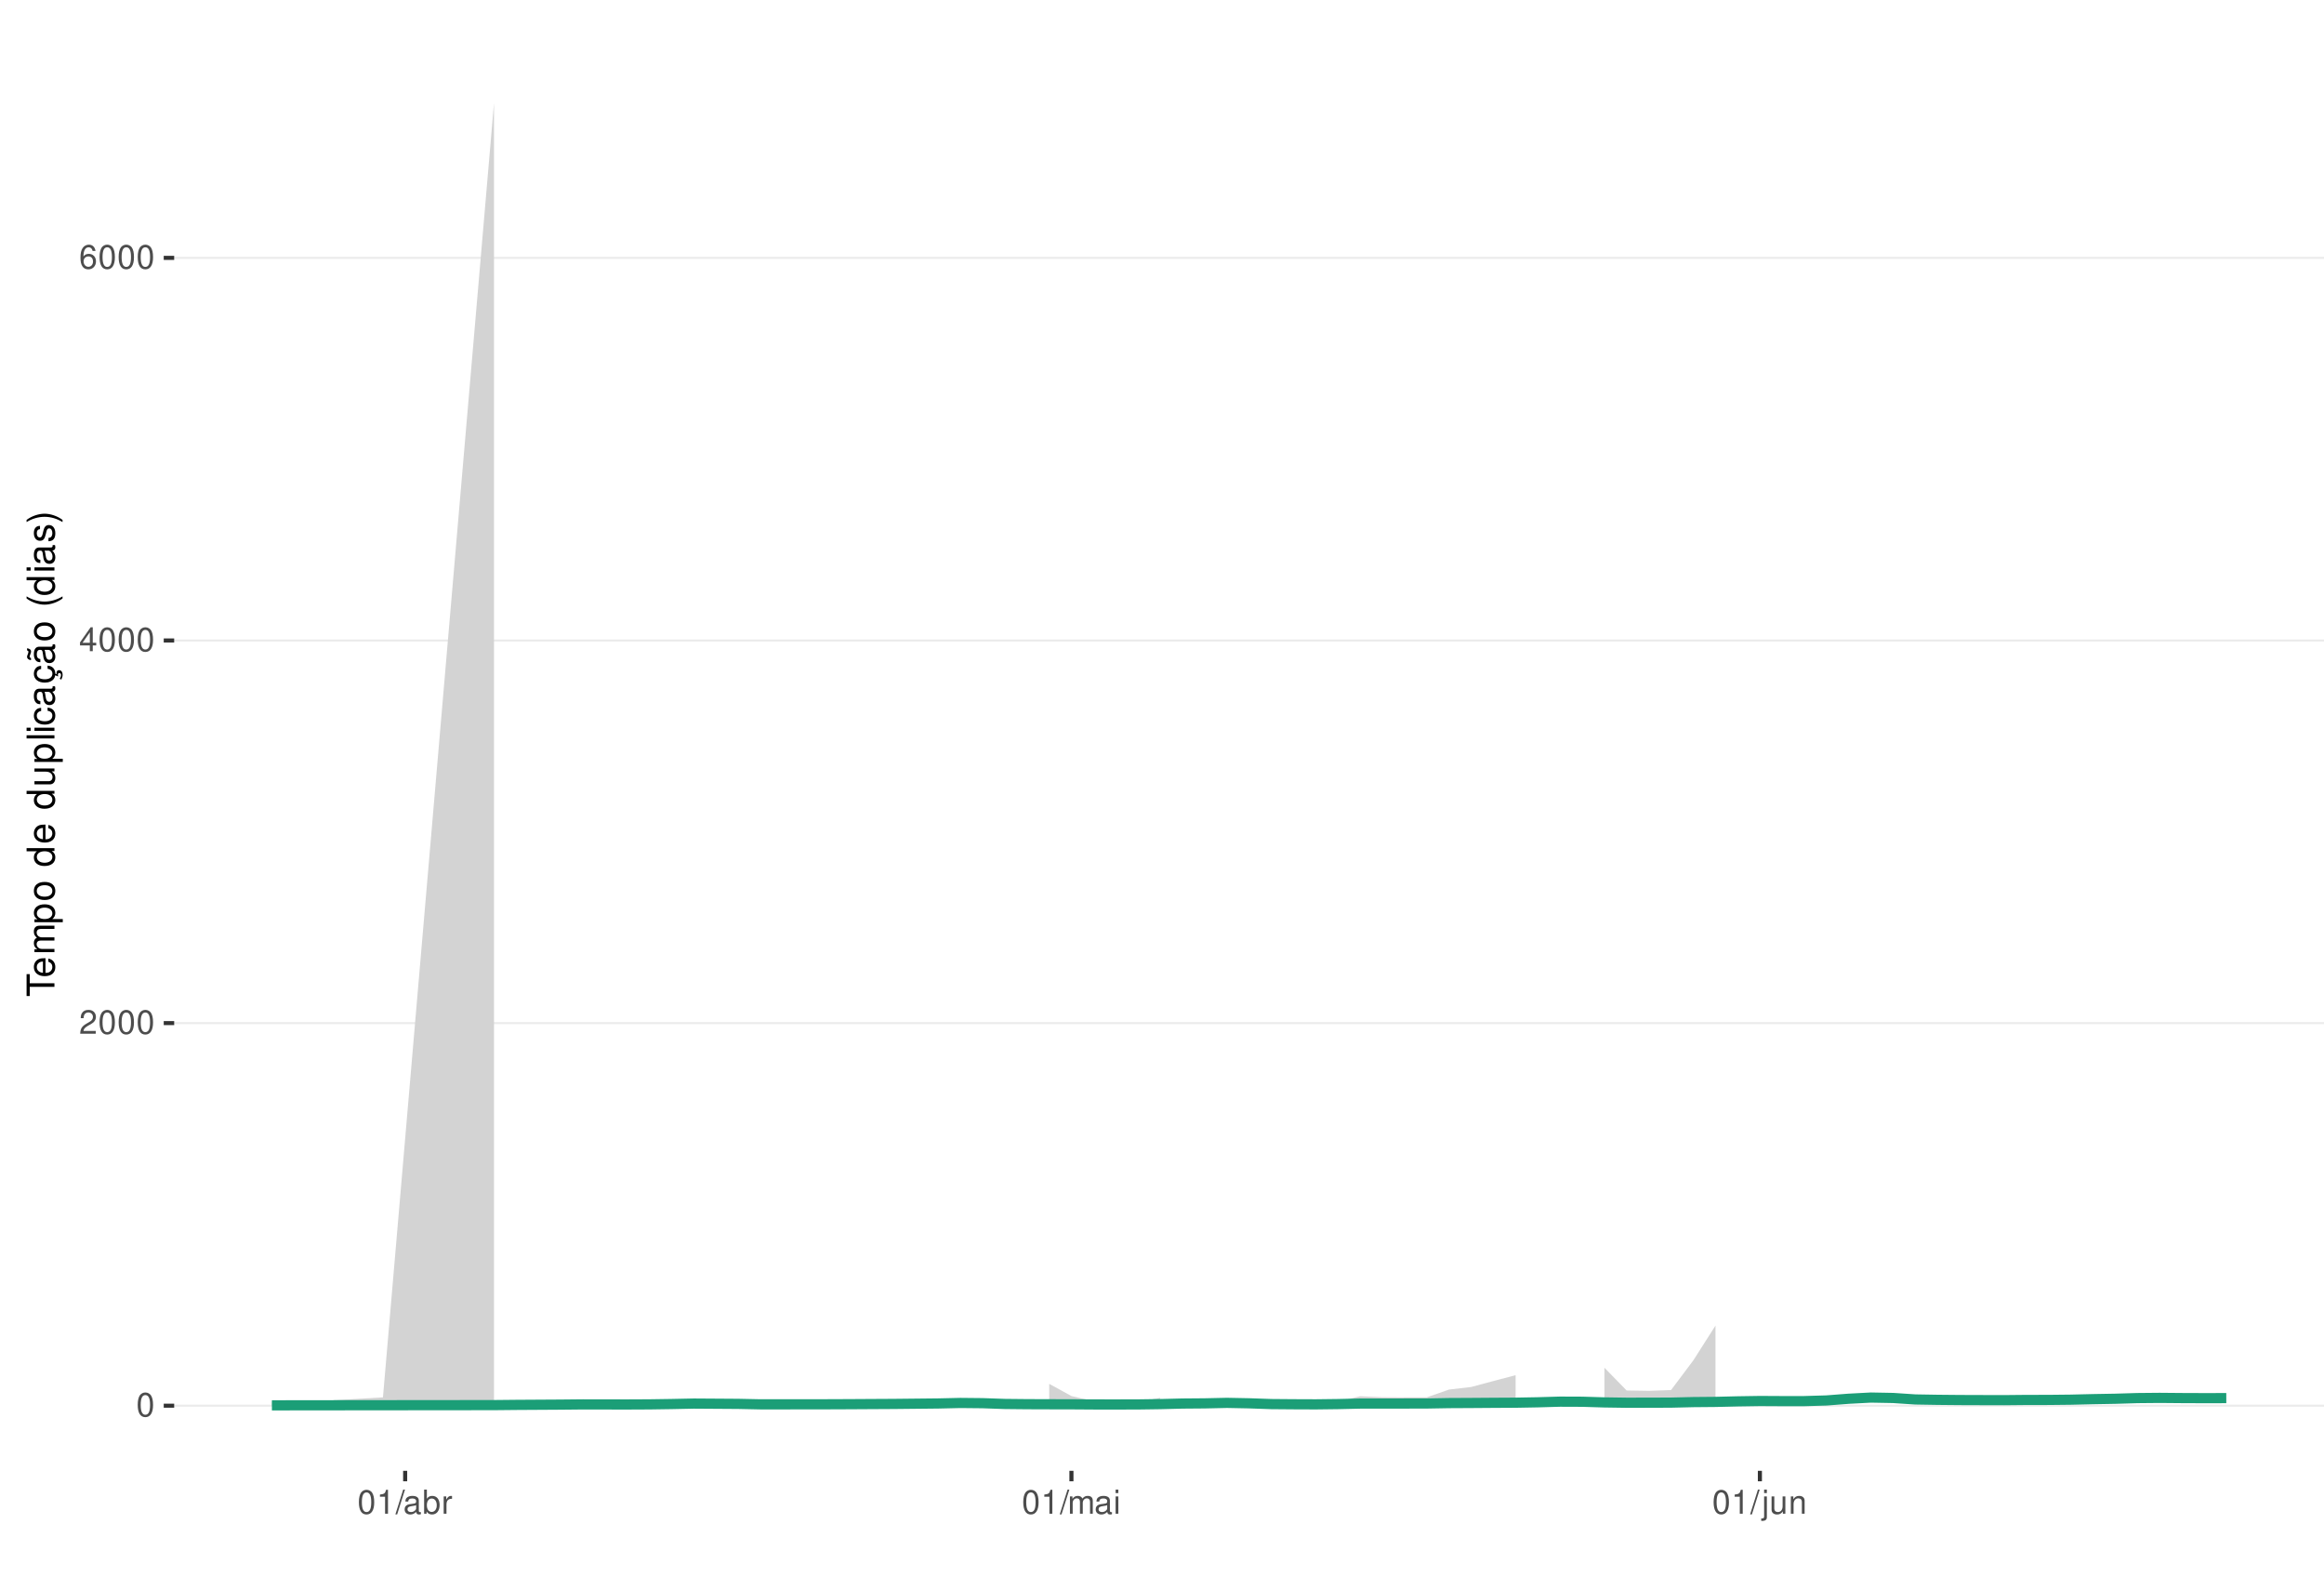
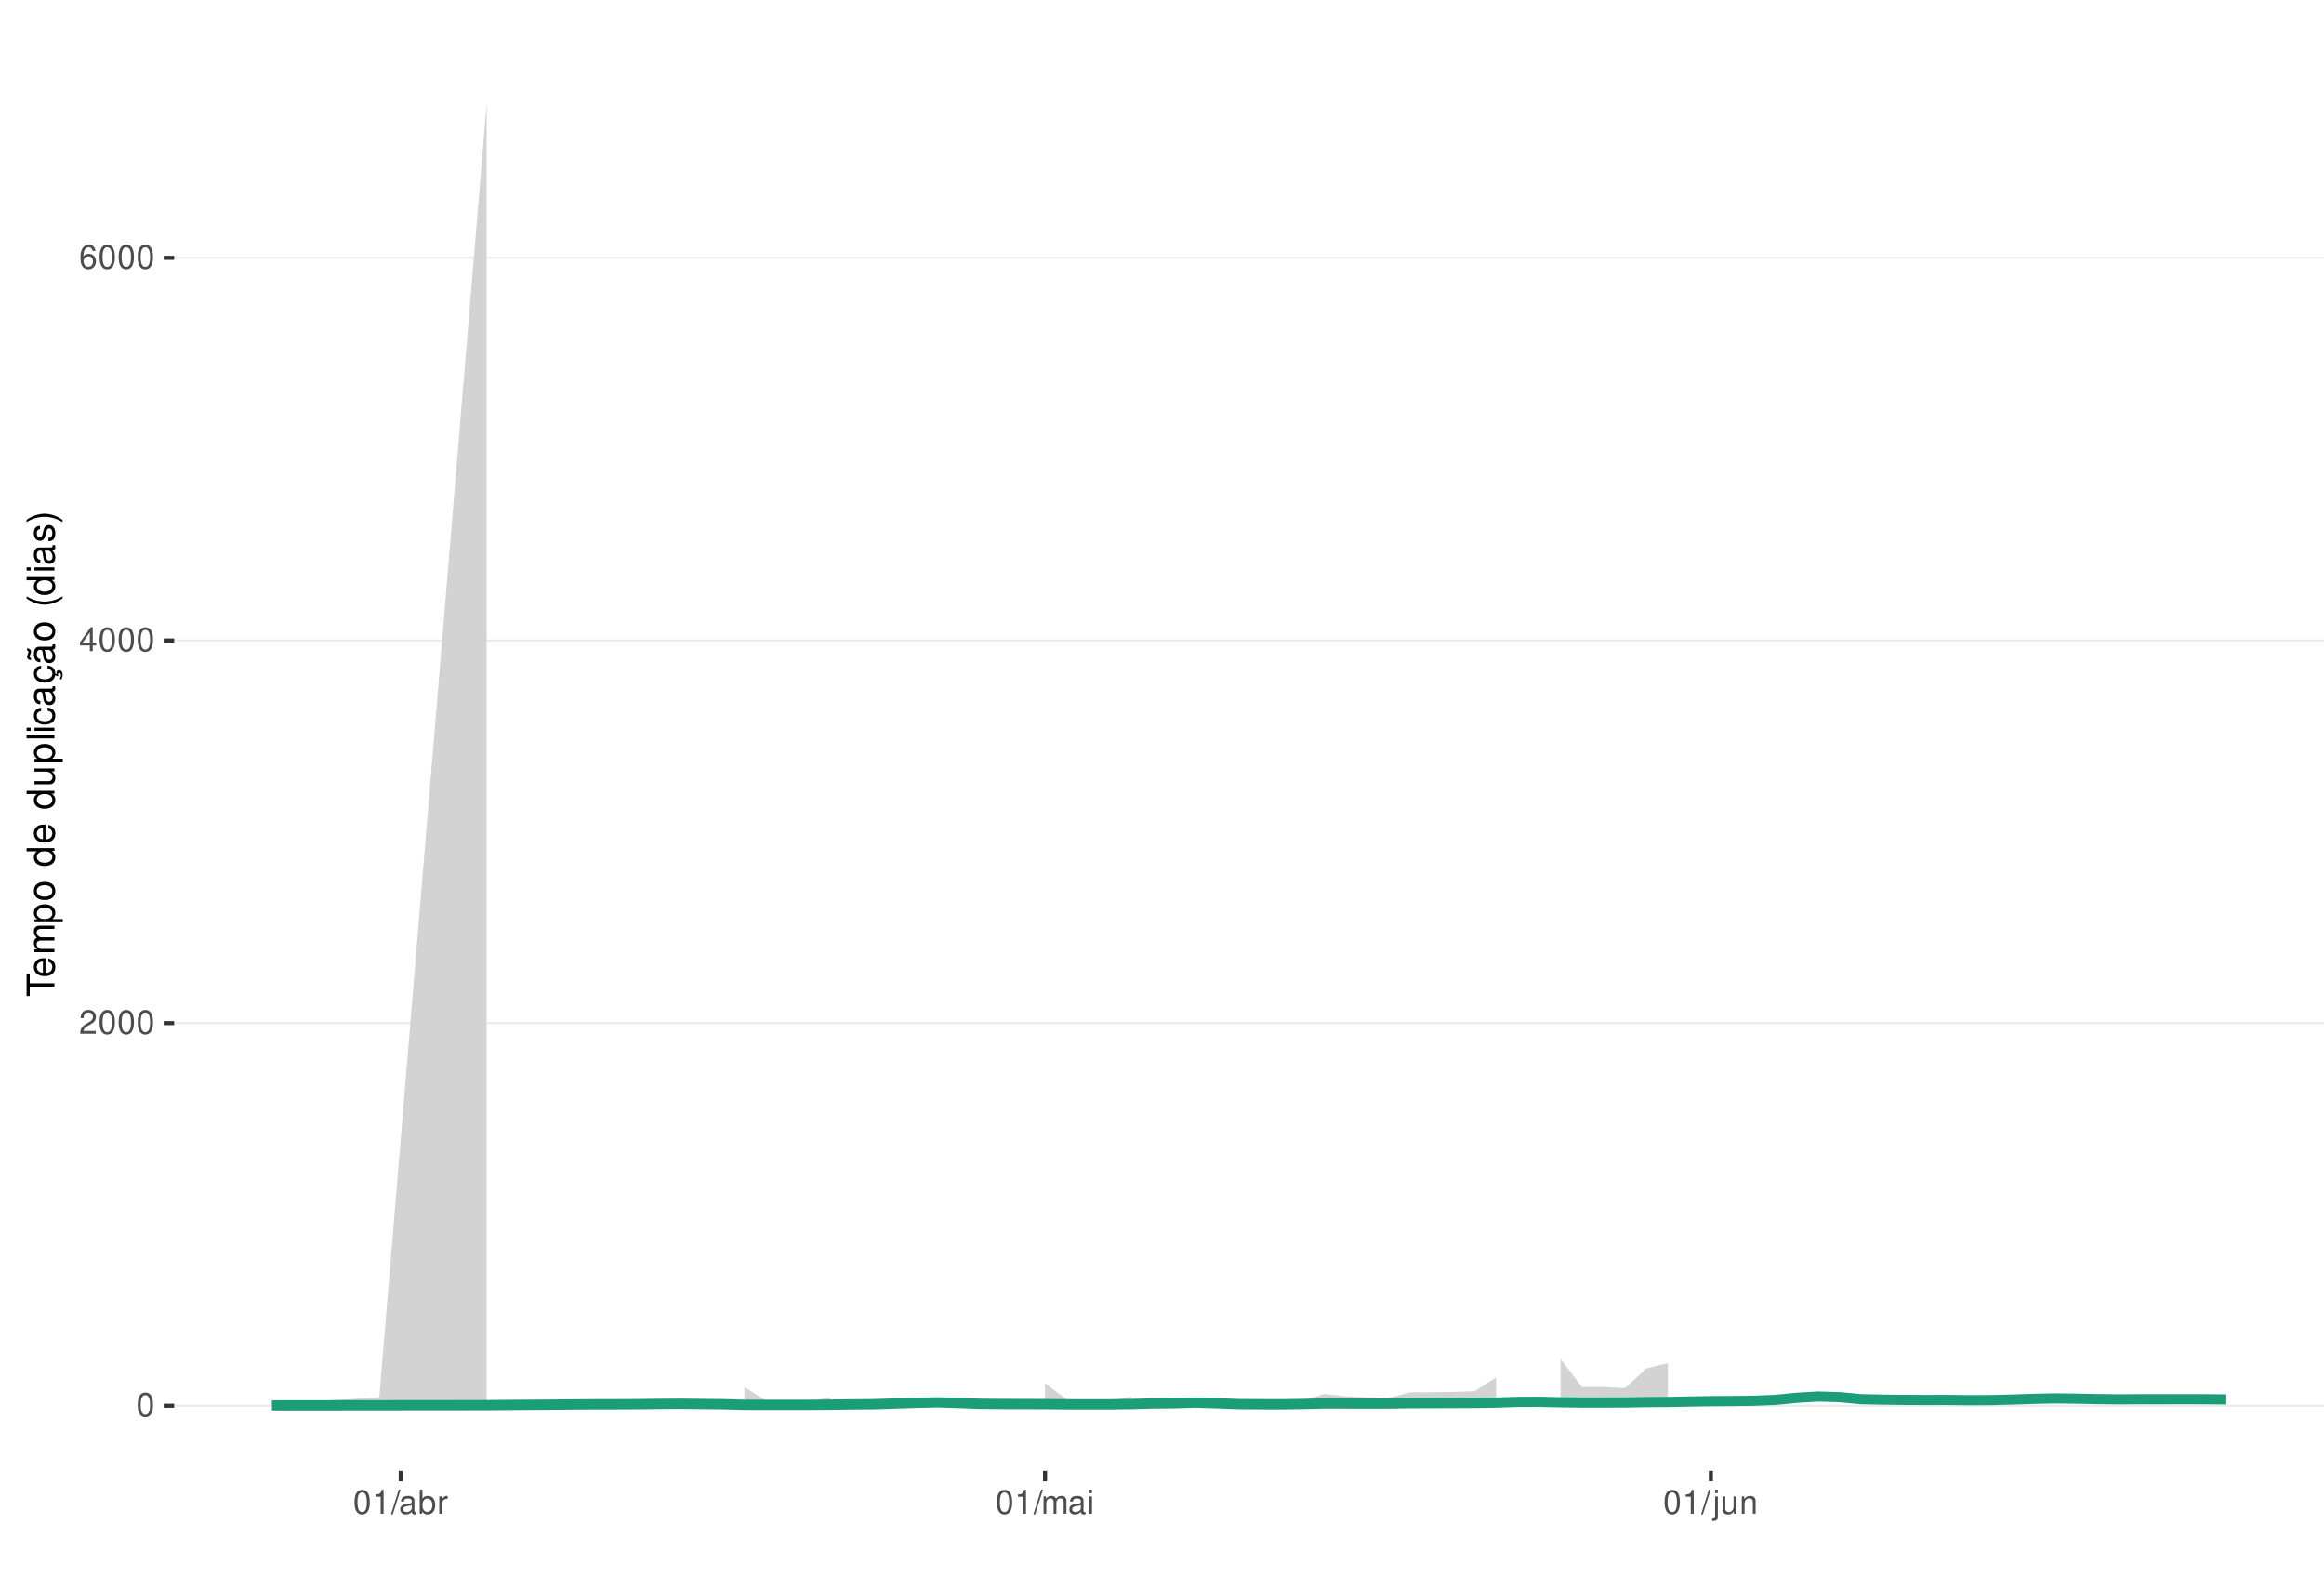
<svg xmlns="http://www.w3.org/2000/svg" xmlns:xlink="http://www.w3.org/1999/xlink" width="609pt" height="413pt" viewBox="0 0 609 413" version="1.1">
  <defs>
    <g>
      <symbol overflow="visible" id="glyph0-0">
        <path style="stroke:none;" d="" />
      </symbol>
      <symbol overflow="visible" id="glyph0-1">
        <path style="stroke:none;" d="M 2.375 -6.266 C 1.812 -6.266 1.297 -6 0.969 -5.578 C 0.578 -5.016 0.375 -4.188 0.375 -3.031 C 0.375 -0.922 1.062 0.203 2.375 0.203 C 3.672 0.203 4.391 -0.922 4.391 -2.984 C 4.391 -4.188 4.203 -5 3.797 -5.578 C 3.469 -6 2.953 -6.266 2.375 -6.266 Z M 2.375 -5.578 C 3.203 -5.578 3.609 -4.75 3.609 -3.047 C 3.609 -1.266 3.219 -0.438 2.359 -0.438 C 1.562 -0.438 1.156 -1.297 1.156 -3.016 C 1.156 -4.75 1.562 -5.578 2.375 -5.578 Z M 2.375 -5.578 " />
      </symbol>
      <symbol overflow="visible" id="glyph0-2">
        <path style="stroke:none;" d="M 4.375 -0.75 L 1.156 -0.75 C 1.234 -1.266 1.5 -1.594 2.266 -2.062 L 3.125 -2.547 C 3.984 -3.016 4.422 -3.656 4.422 -4.438 C 4.422 -4.953 4.219 -5.438 3.859 -5.781 C 3.484 -6.109 3.031 -6.266 2.453 -6.266 C 1.672 -6.266 1.094 -5.984 0.766 -5.438 C 0.547 -5.109 0.453 -4.719 0.438 -4.094 L 1.188 -4.094 C 1.219 -4.516 1.266 -4.766 1.375 -4.984 C 1.578 -5.359 1.969 -5.594 2.438 -5.594 C 3.125 -5.594 3.641 -5.094 3.641 -4.422 C 3.641 -3.906 3.359 -3.484 2.812 -3.172 L 2.016 -2.703 C 0.734 -1.969 0.359 -1.375 0.297 -0.016 L 4.375 -0.016 Z M 4.375 -0.75 " />
      </symbol>
      <symbol overflow="visible" id="glyph0-3">
        <path style="stroke:none;" d="M 2.828 -1.516 L 2.828 0 L 3.594 0 L 3.594 -1.516 L 4.5 -1.516 L 4.5 -2.203 L 3.594 -2.203 L 3.594 -6.266 L 3.031 -6.266 L 0.25 -2.312 L 0.25 -1.516 Z M 2.828 -2.203 L 0.906 -2.203 L 2.828 -4.953 Z M 2.828 -2.203 " />
      </symbol>
      <symbol overflow="visible" id="glyph0-4">
        <path style="stroke:none;" d="M 4.312 -4.625 C 4.156 -5.656 3.5 -6.266 2.578 -6.266 C 1.891 -6.266 1.297 -5.922 0.922 -5.359 C 0.531 -4.75 0.375 -3.984 0.375 -2.859 C 0.375 -1.797 0.516 -1.141 0.891 -0.578 C 1.219 -0.062 1.75 0.203 2.438 0.203 C 3.594 0.203 4.438 -0.672 4.438 -1.891 C 4.438 -3.047 3.656 -3.859 2.562 -3.859 C 1.953 -3.859 1.484 -3.641 1.156 -3.172 C 1.156 -4.719 1.641 -5.578 2.516 -5.578 C 3.062 -5.578 3.422 -5.234 3.547 -4.625 Z M 2.469 -3.188 C 3.203 -3.188 3.656 -2.672 3.656 -1.828 C 3.656 -1.047 3.141 -0.469 2.438 -0.469 C 1.734 -0.469 1.188 -1.078 1.188 -1.875 C 1.188 -2.656 1.719 -3.188 2.469 -3.188 Z M 2.469 -3.188 " />
      </symbol>
      <symbol overflow="visible" id="glyph0-5">
        <path style="stroke:none;" d="M 2.234 -4.453 L 2.234 0 L 3 0 L 3 -6.266 L 2.5 -6.266 C 2.234 -5.297 2.062 -5.172 0.891 -5.016 L 0.891 -4.453 Z M 2.234 -4.453 " />
      </symbol>
      <symbol overflow="visible" id="glyph0-6">
        <path style="stroke:none;" d="M 1.984 -6.312 L -0.062 0.172 L 0.406 0.172 L 2.453 -6.312 Z M 1.984 -6.312 " />
      </symbol>
      <symbol overflow="visible" id="glyph0-7">
        <path style="stroke:none;" d="M 4.625 -0.422 C 4.547 -0.406 4.516 -0.406 4.469 -0.406 C 4.219 -0.406 4.078 -0.531 4.078 -0.766 L 4.078 -3.422 C 4.078 -4.234 3.5 -4.672 2.375 -4.672 C 1.719 -4.672 1.188 -4.469 0.875 -4.141 C 0.672 -3.906 0.578 -3.641 0.562 -3.188 L 1.297 -3.188 C 1.344 -3.75 1.672 -4 2.359 -4 C 3.016 -4 3.375 -3.75 3.375 -3.328 L 3.375 -3.141 C 3.359 -2.828 3.203 -2.703 2.609 -2.625 C 1.594 -2.5 1.438 -2.469 1.156 -2.359 C 0.625 -2.125 0.359 -1.734 0.359 -1.141 C 0.359 -0.312 0.938 0.203 1.859 0.203 C 2.422 0.203 2.875 0 3.391 -0.469 C 3.438 0 3.672 0.203 4.141 0.203 C 4.297 0.203 4.391 0.188 4.625 0.125 Z M 3.375 -1.422 C 3.375 -1.188 3.297 -1.031 3.078 -0.844 C 2.781 -0.578 2.438 -0.438 2.016 -0.438 C 1.453 -0.438 1.109 -0.703 1.109 -1.156 C 1.109 -1.641 1.422 -1.875 2.203 -1.984 C 2.984 -2.094 3.125 -2.125 3.375 -2.234 Z M 3.375 -1.422 " />
      </symbol>
      <symbol overflow="visible" id="glyph0-8">
        <path style="stroke:none;" d="M 0.469 -6.312 L 0.469 0 L 1.109 0 L 1.109 -0.578 C 1.469 -0.047 1.922 0.203 2.547 0.203 C 3.75 0.203 4.531 -0.781 4.531 -2.281 C 4.531 -3.75 3.797 -4.672 2.594 -4.672 C 1.969 -4.672 1.531 -4.438 1.188 -3.922 L 1.188 -6.312 Z M 2.453 -3.984 C 3.25 -3.984 3.781 -3.297 3.781 -2.203 C 3.781 -1.172 3.234 -0.469 2.453 -0.469 C 1.672 -0.469 1.188 -1.172 1.188 -2.234 C 1.188 -3.297 1.672 -3.984 2.453 -3.984 Z M 2.453 -3.984 " />
      </symbol>
      <symbol overflow="visible" id="glyph0-9">
        <path style="stroke:none;" d="M 0.594 -4.531 L 0.594 0 L 1.328 0 L 1.328 -2.359 C 1.328 -3.438 1.781 -3.938 2.781 -3.906 L 2.781 -4.641 C 2.656 -4.656 2.594 -4.672 2.5 -4.672 C 2.031 -4.672 1.672 -4.391 1.266 -3.719 L 1.266 -4.531 Z M 0.594 -4.531 " />
      </symbol>
      <symbol overflow="visible" id="glyph0-10">
        <path style="stroke:none;" d="M 0.609 -4.531 L 0.609 0 L 1.328 0 L 1.328 -2.844 C 1.328 -3.5 1.812 -4.031 2.391 -4.031 C 2.938 -4.031 3.234 -3.703 3.234 -3.125 L 3.234 0 L 3.969 0 L 3.969 -2.844 C 3.969 -3.5 4.438 -4.031 5.031 -4.031 C 5.562 -4.031 5.875 -3.703 5.875 -3.125 L 5.875 0 L 6.594 0 L 6.594 -3.406 C 6.594 -4.219 6.125 -4.672 5.281 -4.672 C 4.672 -4.672 4.312 -4.484 3.891 -3.969 C 3.625 -4.453 3.25 -4.672 2.672 -4.672 C 2.062 -4.672 1.656 -4.438 1.266 -3.891 L 1.266 -4.531 Z M 0.609 -4.531 " />
      </symbol>
      <symbol overflow="visible" id="glyph0-11">
        <path style="stroke:none;" d="M 1.297 -4.531 L 0.578 -4.531 L 0.578 0 L 1.297 0 Z M 1.297 -6.312 L 0.578 -6.312 L 0.578 -5.406 L 1.297 -5.406 Z M 1.297 -6.312 " />
      </symbol>
      <symbol overflow="visible" id="glyph0-12">
        <path style="stroke:none;" d="M 0.609 -4.531 L 0.609 0.656 C 0.609 1.109 0.469 1.25 0.016 1.25 C -0.031 1.25 -0.062 1.25 -0.156 1.25 L -0.156 1.859 C -0.062 1.875 -0.031 1.891 0.094 1.891 C 0.906 1.891 1.328 1.562 1.328 0.938 L 1.328 -4.531 Z M 1.328 -6.312 L 0.609 -6.312 L 0.609 -5.406 L 1.328 -5.406 Z M 1.328 -6.312 " />
      </symbol>
      <symbol overflow="visible" id="glyph0-13">
        <path style="stroke:none;" d="M 4.172 0 L 4.172 -4.531 L 3.453 -4.531 L 3.453 -1.969 C 3.453 -1.031 2.969 -0.438 2.219 -0.438 C 1.641 -0.438 1.281 -0.781 1.281 -1.328 L 1.281 -4.531 L 0.562 -4.531 L 0.562 -1.031 C 0.562 -0.281 1.125 0.203 2.016 0.203 C 2.672 0.203 3.094 -0.031 3.516 -0.625 L 3.516 0 Z M 4.172 0 " />
      </symbol>
      <symbol overflow="visible" id="glyph0-14">
        <path style="stroke:none;" d="M 0.609 -4.531 L 0.609 0 L 1.328 0 L 1.328 -2.5 C 1.328 -3.422 1.812 -4.031 2.562 -4.031 C 3.141 -4.031 3.5 -3.688 3.5 -3.141 L 3.5 0 L 4.219 0 L 4.219 -3.422 C 4.219 -4.188 3.656 -4.672 2.781 -4.672 C 2.109 -4.672 1.672 -4.406 1.266 -3.781 L 1.266 -4.531 Z M 0.609 -4.531 " />
      </symbol>
      <symbol overflow="visible" id="glyph1-0">
        <path style="stroke:none;" d="" />
      </symbol>
      <symbol overflow="visible" id="glyph1-1">
        <path style="stroke:none;" d="M -6.469 -3.547 L -6.469 -5.938 L -7.297 -5.938 L -7.297 -0.203 L -6.469 -0.203 L -6.469 -2.609 L 0 -2.609 L 0 -3.547 Z M -6.469 -3.547 " />
      </symbol>
      <symbol overflow="visible" id="glyph1-2">
        <path style="stroke:none;" d="M -2.344 -5.125 C -3.141 -5.125 -3.625 -5.062 -4.016 -4.922 C -4.875 -4.578 -5.391 -3.781 -5.391 -2.797 C -5.391 -1.344 -4.281 -0.406 -2.547 -0.406 C -0.812 -0.406 0.234 -1.297 0.234 -2.781 C 0.234 -3.984 -0.453 -4.812 -1.594 -5.016 L -1.594 -4.188 C -0.906 -3.953 -0.547 -3.484 -0.547 -2.812 C -0.547 -2.281 -0.781 -1.828 -1.219 -1.547 C -1.516 -1.344 -1.812 -1.281 -2.344 -1.266 Z M -3.016 -1.297 C -3.984 -1.359 -4.625 -1.953 -4.625 -2.797 C -4.625 -3.641 -3.953 -4.234 -3.016 -4.234 Z M -3.016 -1.297 " />
      </symbol>
      <symbol overflow="visible" id="glyph1-3">
        <path style="stroke:none;" d="M -5.234 -0.703 L 0 -0.703 L 0 -1.547 L -3.297 -1.547 C -4.047 -1.547 -4.656 -2.094 -4.656 -2.766 C -4.656 -3.391 -4.281 -3.734 -3.609 -3.734 L 0 -3.734 L 0 -4.578 L -3.297 -4.578 C -4.047 -4.578 -4.656 -5.125 -4.656 -5.812 C -4.656 -6.422 -4.266 -6.781 -3.609 -6.781 L 0 -6.781 L 0 -7.625 L -3.938 -7.625 C -4.875 -7.625 -5.391 -7.078 -5.391 -6.094 C -5.391 -5.406 -5.188 -4.984 -4.594 -4.484 C -5.156 -4.188 -5.391 -3.766 -5.391 -3.078 C -5.391 -2.375 -5.125 -1.906 -4.5 -1.469 L -5.234 -1.469 Z M -5.234 -0.703 " />
      </symbol>
      <symbol overflow="visible" id="glyph1-4">
        <path style="stroke:none;" d="M 2.188 -0.547 L 2.188 -1.375 L -0.547 -1.375 C -0.016 -1.812 0.234 -2.312 0.234 -2.984 C 0.234 -4.344 -0.859 -5.234 -2.531 -5.234 C -4.297 -5.234 -5.391 -4.375 -5.391 -2.984 C -5.391 -2.266 -5.062 -1.703 -4.453 -1.312 L -5.234 -1.312 L -5.234 -0.547 Z M -4.609 -2.844 C -4.609 -3.766 -3.797 -4.359 -2.547 -4.359 C -1.359 -4.359 -0.547 -3.75 -0.547 -2.844 C -0.547 -1.953 -1.344 -1.375 -2.578 -1.375 C -3.812 -1.375 -4.609 -1.953 -4.609 -2.844 Z M -4.609 -2.844 " />
      </symbol>
      <symbol overflow="visible" id="glyph1-5">
        <path style="stroke:none;" d="M -5.391 -2.719 C -5.391 -1.234 -4.344 -0.359 -2.578 -0.359 C -0.812 -0.359 0.234 -1.234 0.234 -2.734 C 0.234 -4.203 -0.812 -5.094 -2.547 -5.094 C -4.359 -5.094 -5.391 -4.234 -5.391 -2.719 Z M -4.625 -2.734 C -4.625 -3.672 -3.844 -4.234 -2.547 -4.234 C -1.312 -4.234 -0.547 -3.656 -0.547 -2.734 C -0.547 -1.797 -1.312 -1.234 -2.578 -1.234 C -3.844 -1.234 -4.625 -1.797 -4.625 -2.734 Z M -4.625 -2.734 " />
      </symbol>
      <symbol overflow="visible" id="glyph1-6">
        <path style="stroke:none;" d="" />
      </symbol>
      <symbol overflow="visible" id="glyph1-7">
        <path style="stroke:none;" d="M -7.297 -4.953 L -7.297 -4.125 L -4.578 -4.125 C -5.109 -3.766 -5.391 -3.203 -5.391 -2.516 C -5.391 -1.156 -4.297 -0.266 -2.625 -0.266 C -0.859 -0.266 0.234 -1.125 0.234 -2.547 C 0.234 -3.266 -0.047 -3.766 -0.688 -4.203 L 0 -4.203 L 0 -4.953 Z M -4.609 -2.656 C -4.609 -3.547 -3.812 -4.125 -2.562 -4.125 C -1.344 -4.125 -0.547 -3.547 -0.547 -2.656 C -0.547 -1.734 -1.359 -1.125 -2.578 -1.125 C -3.797 -1.125 -4.609 -1.734 -4.609 -2.656 Z M -4.609 -2.656 " />
      </symbol>
      <symbol overflow="visible" id="glyph1-8">
        <path style="stroke:none;" d="M 0 -4.812 L -5.234 -4.812 L -5.234 -3.984 L -2.266 -3.984 C -1.203 -3.984 -0.5 -3.438 -0.5 -2.562 C -0.5 -1.906 -0.906 -1.484 -1.531 -1.484 L -5.234 -1.484 L -5.234 -0.656 L -1.203 -0.656 C -0.328 -0.656 0.234 -1.297 0.234 -2.312 C 0.234 -3.094 -0.047 -3.578 -0.734 -4.062 L 0 -4.062 Z M 0 -4.812 " />
      </symbol>
      <symbol overflow="visible" id="glyph1-9">
        <path style="stroke:none;" d="M -7.297 -1.516 L -7.297 -0.688 L 0 -0.688 L 0 -1.516 Z M -7.297 -1.516 " />
      </symbol>
      <symbol overflow="visible" id="glyph1-10">
        <path style="stroke:none;" d="M -5.234 -1.5 L -5.234 -0.672 L 0 -0.672 L 0 -1.5 Z M -7.297 -1.5 L -7.297 -0.656 L -6.234 -0.656 L -6.234 -1.5 Z M -7.297 -1.5 " />
      </symbol>
      <symbol overflow="visible" id="glyph1-11">
        <path style="stroke:none;" d="M -3.484 -4.703 C -3.984 -4.672 -4.312 -4.562 -4.609 -4.359 C -5.094 -4 -5.391 -3.375 -5.391 -2.641 C -5.391 -1.219 -4.266 -0.312 -2.531 -0.312 C -0.844 -0.312 0.234 -1.203 0.234 -2.625 C 0.234 -3.875 -0.516 -4.672 -1.797 -4.766 L -1.797 -3.938 C -0.953 -3.797 -0.547 -3.359 -0.547 -2.656 C -0.547 -1.734 -1.297 -1.188 -2.531 -1.188 C -3.844 -1.188 -4.625 -1.719 -4.625 -2.625 C -4.625 -3.328 -4.203 -3.766 -3.484 -3.875 Z M -3.484 -4.703 " />
      </symbol>
      <symbol overflow="visible" id="glyph1-12">
        <path style="stroke:none;" d="M -0.484 -5.344 C -0.469 -5.266 -0.469 -5.219 -0.469 -5.172 C -0.469 -4.875 -0.625 -4.719 -0.875 -4.719 L -3.953 -4.719 C -4.891 -4.719 -5.391 -4.047 -5.391 -2.75 C -5.391 -1.984 -5.172 -1.375 -4.781 -1.016 C -4.516 -0.766 -4.203 -0.672 -3.688 -0.656 L -3.688 -1.484 C -4.328 -1.562 -4.625 -1.938 -4.625 -2.719 C -4.625 -3.484 -4.344 -3.891 -3.844 -3.891 L -3.625 -3.891 C -3.266 -3.875 -3.125 -3.703 -3.047 -3.016 C -2.891 -1.844 -2.844 -1.656 -2.719 -1.344 C -2.453 -0.734 -2 -0.422 -1.312 -0.422 C -0.375 -0.422 0.234 -1.078 0.234 -2.141 C 0.234 -2.797 0 -3.328 -0.547 -3.922 C 0 -3.984 0.234 -4.234 0.234 -4.781 C 0.234 -4.953 0.203 -5.062 0.141 -5.344 Z M -1.656 -3.891 C -1.375 -3.891 -1.203 -3.812 -0.969 -3.562 C -0.656 -3.219 -0.5 -2.812 -0.5 -2.312 C -0.5 -1.672 -0.812 -1.297 -1.344 -1.297 C -1.891 -1.297 -2.172 -1.656 -2.297 -2.547 C -2.422 -3.438 -2.453 -3.609 -2.594 -3.891 Z M -1.656 -3.891 " />
      </symbol>
      <symbol overflow="visible" id="glyph1-13">
        <path style="stroke:none;" d="M 0.234 -2.641 C 0.234 -3.875 -0.547 -4.703 -1.797 -4.766 L -1.797 -3.938 C -0.953 -3.797 -0.531 -3.359 -0.531 -2.656 C -0.531 -1.734 -1.281 -1.188 -2.516 -1.188 C -3.844 -1.188 -4.625 -1.719 -4.625 -2.625 C -4.625 -3.328 -4.203 -3.766 -3.484 -3.875 L -3.484 -4.703 C -3.984 -4.672 -4.312 -4.562 -4.609 -4.359 C -5.094 -4 -5.391 -3.375 -5.391 -2.641 C -5.391 -1.219 -4.266 -0.312 -2.531 -0.312 C -1.469 -0.312 -0.625 -0.672 -0.156 -1.312 C 0.047 -1.594 0.125 -1.812 0.203 -2.25 L 0.922 -1.938 L 0.984 -2.062 C 0.938 -2.188 0.906 -2.25 0.906 -2.375 C 0.906 -2.656 1.047 -2.828 1.281 -2.828 C 1.547 -2.828 1.734 -2.594 1.734 -2.297 C 1.734 -2.031 1.672 -1.844 1.438 -1.406 L 1.406 -1.312 L 1.812 -1.094 C 2.078 -1.75 2.141 -1.953 2.141 -2.344 C 2.141 -3.109 1.781 -3.578 1.203 -3.578 C 0.781 -3.578 0.547 -3.297 0.547 -2.797 C 0.547 -2.703 0.547 -2.641 0.562 -2.516 Z M 0.234 -2.641 " />
      </symbol>
      <symbol overflow="visible" id="glyph1-14">
        <path style="stroke:none;" d="M -0.484 -5.344 C -0.469 -5.266 -0.469 -5.219 -0.469 -5.172 C -0.469 -4.875 -0.625 -4.719 -0.875 -4.719 L -3.953 -4.719 C -4.891 -4.719 -5.391 -4.047 -5.391 -2.75 C -5.391 -1.984 -5.172 -1.375 -4.781 -1.016 C -4.516 -0.766 -4.203 -0.672 -3.688 -0.656 L -3.688 -1.484 C -4.328 -1.562 -4.625 -1.938 -4.625 -2.719 C -4.625 -3.484 -4.344 -3.891 -3.844 -3.891 L -3.625 -3.891 C -3.266 -3.875 -3.125 -3.703 -3.047 -3.016 C -2.891 -1.844 -2.844 -1.656 -2.719 -1.344 C -2.453 -0.734 -2 -0.422 -1.312 -0.422 C -0.375 -0.422 0.234 -1.078 0.234 -2.141 C 0.234 -2.797 0 -3.328 -0.547 -3.922 C 0 -3.984 0.234 -4.234 0.234 -4.781 C 0.234 -4.953 0.203 -5.062 0.141 -5.344 Z M -1.656 -3.891 C -1.375 -3.891 -1.203 -3.812 -0.969 -3.562 C -0.656 -3.219 -0.5 -2.812 -0.5 -2.312 C -0.5 -1.672 -0.812 -1.297 -1.344 -1.297 C -1.891 -1.297 -2.172 -1.656 -2.297 -2.547 C -2.422 -3.438 -2.453 -3.609 -2.594 -3.891 Z M -7.172 -3.75 C -6.922 -3.672 -6.812 -3.547 -6.812 -3.375 C -6.812 -3.25 -6.875 -2.984 -6.984 -2.734 C -7.156 -2.312 -7.172 -2.25 -7.172 -2.047 C -7.172 -1.594 -6.797 -1.297 -6.141 -1.188 L -6.141 -1.766 C -6.375 -1.812 -6.5 -1.938 -6.5 -2.094 C -6.5 -2.203 -6.469 -2.344 -6.375 -2.578 C -6.156 -3.156 -6.125 -3.234 -6.125 -3.438 C -6.125 -3.922 -6.484 -4.219 -7.172 -4.312 Z M -7.172 -3.75 " />
      </symbol>
      <symbol overflow="visible" id="glyph1-15">
        <path style="stroke:none;" d="M -7.297 -2.359 C -5.984 -1.359 -4.156 -0.734 -2.594 -0.734 C -1.016 -0.734 0.812 -1.359 2.125 -2.359 L 2.125 -2.906 C 0.688 -2.031 -0.984 -1.547 -2.594 -1.547 C -4.188 -1.547 -5.875 -2.031 -7.297 -2.906 Z M -7.297 -2.359 " />
      </symbol>
      <symbol overflow="visible" id="glyph1-16">
        <path style="stroke:none;" d="M -3.781 -4.375 C -4.812 -4.375 -5.391 -3.688 -5.391 -2.484 C -5.391 -1.266 -4.766 -0.469 -3.797 -0.469 C -2.969 -0.469 -2.578 -0.891 -2.281 -2.125 L -2.094 -2.906 C -1.953 -3.484 -1.734 -3.719 -1.375 -3.719 C -0.875 -3.719 -0.547 -3.234 -0.547 -2.5 C -0.547 -2.047 -0.672 -1.672 -0.891 -1.453 C -1.047 -1.328 -1.188 -1.266 -1.562 -1.219 L -1.562 -0.344 C -0.344 -0.375 0.234 -1.062 0.234 -2.438 C 0.234 -3.75 -0.422 -4.594 -1.438 -4.594 C -2.203 -4.594 -2.641 -4.156 -2.891 -3.109 L -3.078 -2.312 C -3.234 -1.625 -3.453 -1.344 -3.828 -1.344 C -4.312 -1.344 -4.625 -1.766 -4.625 -2.453 C -4.625 -3.125 -4.328 -3.484 -3.781 -3.5 Z M -3.781 -4.375 " />
      </symbol>
      <symbol overflow="visible" id="glyph1-17">
        <path style="stroke:none;" d="M 2.125 -0.938 C 0.812 -1.938 -1.016 -2.562 -2.578 -2.562 C -4.156 -2.562 -5.984 -1.938 -7.297 -0.938 L -7.297 -0.375 C -5.859 -1.266 -4.188 -1.75 -2.578 -1.75 C -0.984 -1.75 0.703 -1.266 2.125 -0.375 Z M 2.125 -0.938 " />
      </symbol>
    </g>
    <clipPath id="clip1">
      <path d="M 45.645 9.961 L 609 9.961 L 609 385.328 L 45.645 385.328 Z M 45.645 9.961 " />
    </clipPath>
    <clipPath id="clip2">
      <path d="M 45.645 368 L 609 368 L 609 369 L 45.645 369 Z M 45.645 368 " />
    </clipPath>
    <clipPath id="clip3">
      <path d="M 45.645 267 L 609 267 L 609 269 L 45.645 269 Z M 45.645 267 " />
    </clipPath>
    <clipPath id="clip4">
      <path d="M 45.645 167 L 609 167 L 609 169 L 45.645 169 Z M 45.645 167 " />
    </clipPath>
    <clipPath id="clip5">
      <path d="M 45.645 67 L 609 67 L 609 68 L 45.645 68 Z M 45.645 67 " />
    </clipPath>
  </defs>
  <g id="surface84">
    <rect x="0" y="0" width="609" height="413" style="fill:rgb(100%,100%,100%);fill-opacity:1;stroke:none;" />
    <rect x="0" y="0" width="609" height="413" style="fill:rgb(100%,100%,100%);fill-opacity:1;stroke:none;" />
    <path style="fill:none;stroke-width:1.067;stroke-linecap:round;stroke-linejoin:round;stroke:rgb(100%,100%,100%);stroke-opacity:1;stroke-miterlimit:10;" d="M 0 413 L 609 413 L 609 0 L 0 0 Z M 0 413 " />
    <g clip-path="url(#clip1)" clip-rule="nonzero">
      <path style=" stroke:none;fill-rule:nonzero;fill:rgb(100%,100%,100%);fill-opacity:1;" d="M 45.645 385.328 L 609 385.328 L 609 9.961 L 45.645 9.961 Z M 45.645 385.328 " />
    </g>
    <g clip-path="url(#clip2)" clip-rule="nonzero">
      <path style="fill:none;stroke-width:0.533;stroke-linecap:butt;stroke-linejoin:round;stroke:rgb(92.157%,92.157%,92.157%);stroke-opacity:1;stroke-miterlimit:10;" d="M 45.645 368.266 L 609 368.266 " />
    </g>
    <g clip-path="url(#clip3)" clip-rule="nonzero">
      <path style="fill:none;stroke-width:0.533;stroke-linecap:butt;stroke-linejoin:round;stroke:rgb(92.157%,92.157%,92.157%);stroke-opacity:1;stroke-miterlimit:10;" d="M 45.645 268.031 L 609 268.031 " />
    </g>
    <g clip-path="url(#clip4)" clip-rule="nonzero">
      <path style="fill:none;stroke-width:0.533;stroke-linecap:butt;stroke-linejoin:round;stroke:rgb(92.157%,92.157%,92.157%);stroke-opacity:1;stroke-miterlimit:10;" d="M 45.645 167.797 L 609 167.797 " />
    </g>
    <g clip-path="url(#clip5)" clip-rule="nonzero">
      <path style="fill:none;stroke-width:0.533;stroke-linecap:butt;stroke-linejoin:round;stroke:rgb(92.157%,92.157%,92.157%);stroke-opacity:1;stroke-miterlimit:10;" d="M 45.645 67.559 L 609 67.559 " />
    </g>
-     <path style=" stroke:none;fill-rule:nonzero;fill:rgb(82.745%,82.745%,82.745%);fill-opacity:1;" d="M 71.254 367.281 L 77.07 367.434 L 100.352 366.082 L 129.449 27.023 L 129.449 368.191 L 100.352 368.203 L 77.07 368.215 L 71.254 368.223 Z M 71.254 367.281 " />
-     <path style=" stroke:none;fill-rule:nonzero;fill:rgb(82.745%,82.745%,82.745%);fill-opacity:1;" d="M 274.945 362.543 L 280.766 365.738 L 286.586 367.105 L 292.402 367.27 L 298.223 367.258 L 304.043 366.203 L 304.043 368.035 L 298.223 368.066 L 292.402 368.078 L 286.586 368.078 L 280.766 368.07 L 274.945 368.07 Z M 274.945 362.543 " />
-     <path style=" stroke:none;fill-rule:nonzero;fill:rgb(82.745%,82.745%,82.745%);fill-opacity:1;" d="M 333.141 366.906 L 338.961 367.344 L 344.781 367.508 L 350.602 367.168 L 356.422 365.797 L 362.242 366.051 L 368.062 366.086 L 373.879 366.082 L 379.699 364.043 L 385.52 363.367 L 391.34 361.805 L 397.16 360.27 L 397.16 367.852 L 379.699 367.898 L 373.879 367.934 L 368.062 367.941 L 362.242 367.949 L 356.422 367.953 L 350.602 368.004 L 344.781 368.035 L 338.961 368.031 L 333.141 368.02 Z M 333.141 366.906 " />
-     <path style=" stroke:none;fill-rule:nonzero;fill:rgb(82.745%,82.745%,82.745%);fill-opacity:1;" d="M 420.438 358.324 L 426.258 364.285 L 432.078 364.379 L 437.898 364.168 L 443.719 356.414 L 449.539 347.285 L 449.539 367.758 L 443.719 367.777 L 437.898 367.82 L 432.078 367.832 L 426.258 367.84 L 420.438 367.816 Z M 420.438 358.324 " />
-     <path style="fill:none;stroke-width:2.667;stroke-linecap:butt;stroke-linejoin:round;stroke:rgb(10.588%,61.961%,46.667%);stroke-opacity:1;stroke-miterlimit:10;" d="M 71.254 368.18 L 77.07 368.164 L 100.352 368.141 L 129.449 368.113 L 135.27 368.055 L 146.91 367.984 L 152.73 367.926 L 158.551 367.938 L 164.367 367.945 L 170.188 367.918 L 176.008 367.832 L 181.828 367.711 L 193.469 367.789 L 199.289 367.91 L 205.105 367.91 L 216.746 367.895 L 222.566 367.871 L 228.387 367.836 L 234.207 367.805 L 245.844 367.684 L 251.664 367.551 L 257.484 367.609 L 263.305 367.812 L 269.125 367.871 L 274.945 367.891 L 280.766 367.902 L 286.586 367.941 L 292.402 367.945 L 298.223 367.934 L 304.043 367.852 L 309.863 367.703 L 315.684 367.656 L 321.504 367.527 L 327.324 367.641 L 333.141 367.844 L 338.961 367.891 L 344.781 367.914 L 350.602 367.844 L 356.422 367.711 L 362.242 367.711 L 368.062 367.699 L 373.879 367.688 L 379.699 367.586 L 385.52 367.555 L 391.34 367.512 L 397.16 367.48 L 402.98 367.375 L 408.801 367.207 L 414.621 367.23 L 420.438 367.406 L 426.258 367.492 L 432.078 367.484 L 437.898 367.461 L 443.719 367.324 L 449.539 367.273 L 455.359 367.129 L 461.176 367.039 L 466.996 367.07 L 472.816 367.066 L 478.637 366.895 L 484.457 366.445 L 490.277 366.137 L 496.098 366.246 L 501.914 366.633 L 507.734 366.73 L 513.555 366.785 L 519.375 366.805 L 525.195 366.82 L 531.016 366.762 L 536.836 366.754 L 542.656 366.691 L 548.473 366.551 L 554.293 366.449 L 560.113 366.273 L 565.934 366.219 L 571.754 366.27 L 577.574 366.293 L 583.395 366.281 " />
+     <path style=" stroke:none;fill-rule:nonzero;fill:rgb(82.745%,82.745%,82.745%);fill-opacity:1;" d="M 71.254 367.281 L 76.879 367.434 L 99.391 366.082 L 127.531 27.023 L 127.531 368.191 L 99.391 368.203 L 76.879 368.215 L 71.254 368.223 Z M 71.254 367.281 " />
+     <path style=" stroke:none;fill-rule:nonzero;fill:rgb(82.745%,82.745%,82.745%);fill-opacity:1;" d="M 195.066 363.367 L 200.695 366.949 L 211.949 367.195 L 217.578 366.059 L 217.578 368.117 L 211.949 368.137 L 200.695 368.141 L 195.066 368.141 Z M 195.066 363.367 " />
+     <path style=" stroke:none;fill-rule:nonzero;fill:rgb(82.745%,82.745%,82.745%);fill-opacity:1;" d="M 273.855 362.391 L 279.484 366.602 L 285.113 366.938 L 290.742 367.062 L 296.367 365.895 L 296.367 368.02 L 290.742 368.051 L 285.113 368.055 L 279.484 368.055 L 273.855 368.047 Z M 273.855 362.391 " />
+     <path style=" stroke:none;fill-rule:nonzero;fill:rgb(82.745%,82.745%,82.745%);fill-opacity:1;" d="M 324.508 366.895 L 330.137 367.309 L 335.766 367.449 L 341.391 366.988 L 347.02 365.199 L 352.648 365.793 L 358.277 366.07 L 363.902 366.242 L 369.531 364.746 L 375.16 364.746 L 380.789 364.652 L 386.414 364.465 L 392.043 360.832 L 392.043 367.832 L 386.414 367.863 L 380.789 367.871 L 375.16 367.883 L 369.531 367.891 L 363.902 367.926 L 358.277 367.93 L 352.648 367.934 L 347.02 367.934 L 341.391 367.984 L 335.766 368.023 L 330.137 368.02 L 324.508 368.008 Z M 324.508 366.895 " />
+     <path style=" stroke:none;fill-rule:nonzero;fill:rgb(82.745%,82.745%,82.745%);fill-opacity:1;" d="M 408.926 356.023 L 414.555 363.359 L 420.184 363.336 L 425.812 363.676 L 431.438 358.48 L 437.066 357.121 L 437.066 367.754 L 431.438 367.766 L 425.812 367.801 L 420.184 367.805 L 414.555 367.812 L 408.926 367.797 Z M 408.926 356.023 " />
+     <path style="fill:none;stroke-width:2.667;stroke-linecap:butt;stroke-linejoin:round;stroke:rgb(10.588%,61.961%,46.667%);stroke-opacity:1;stroke-miterlimit:10;" d="M 71.254 368.18 L 76.879 368.164 L 99.391 368.141 L 127.531 368.113 L 133.16 368.055 L 144.414 367.984 L 150.043 367.926 L 155.672 367.887 L 161.301 367.883 L 166.926 367.852 L 172.555 367.781 L 178.184 367.742 L 189.438 367.863 L 195.066 368.016 L 200.695 368.035 L 211.949 368.031 L 217.578 367.984 L 223.207 367.906 L 228.832 367.863 L 240.09 367.504 L 245.719 367.379 L 251.344 367.559 L 256.973 367.758 L 262.602 367.809 L 268.23 367.816 L 273.855 367.84 L 279.484 367.891 L 285.113 367.902 L 290.742 367.898 L 296.367 367.82 L 301.996 367.668 L 307.625 367.613 L 313.254 367.449 L 318.879 367.617 L 324.508 367.832 L 330.137 367.875 L 335.766 367.891 L 341.391 367.805 L 347.02 367.664 L 352.648 367.68 L 358.277 367.684 L 363.902 367.684 L 369.531 367.59 L 375.16 367.574 L 380.789 367.555 L 386.414 367.535 L 392.043 367.445 L 397.672 367.258 L 403.301 367.234 L 408.926 367.359 L 414.555 367.438 L 420.184 367.422 L 425.812 367.418 L 431.438 367.309 L 437.066 367.281 L 442.695 367.16 L 448.324 367.062 L 453.949 367.035 L 459.578 366.957 L 465.207 366.738 L 470.836 366.191 L 476.461 365.855 L 482.09 366.027 L 487.719 366.551 L 493.348 366.668 L 498.973 366.738 L 504.602 366.762 L 510.23 366.75 L 515.859 366.816 L 521.484 366.793 L 527.113 366.656 L 532.742 366.469 L 538.371 366.344 L 543.996 366.414 L 549.625 366.527 L 555.254 366.594 L 560.883 366.559 L 566.508 366.562 L 572.137 366.555 L 577.766 366.562 L 583.395 366.613 " />
    <g style="fill:rgb(30.196%,30.196%,30.196%);fill-opacity:1;">
      <use xlink:href="#glyph0-1" x="35.715" y="371.071" />
    </g>
    <g style="fill:rgb(30.196%,30.196%,30.196%);fill-opacity:1;">
      <use xlink:href="#glyph0-2" x="20.715" y="270.837" />
      <use xlink:href="#glyph0-1" x="25.715" y="270.837" />
      <use xlink:href="#glyph0-1" x="30.715" y="270.837" />
      <use xlink:href="#glyph0-1" x="35.715" y="270.837" />
    </g>
    <g style="fill:rgb(30.196%,30.196%,30.196%);fill-opacity:1;">
      <use xlink:href="#glyph0-3" x="20.715" y="170.603" />
      <use xlink:href="#glyph0-1" x="25.715" y="170.603" />
      <use xlink:href="#glyph0-1" x="30.715" y="170.603" />
      <use xlink:href="#glyph0-1" x="35.715" y="170.603" />
    </g>
    <g style="fill:rgb(30.196%,30.196%,30.196%);fill-opacity:1;">
      <use xlink:href="#glyph0-4" x="20.715" y="70.364" />
      <use xlink:href="#glyph0-1" x="25.715" y="70.364" />
      <use xlink:href="#glyph0-1" x="30.715" y="70.364" />
      <use xlink:href="#glyph0-1" x="35.715" y="70.364" />
    </g>
    <path style="fill:none;stroke-width:1.067;stroke-linecap:butt;stroke-linejoin:round;stroke:rgb(20%,20%,20%);stroke-opacity:1;stroke-miterlimit:10;" d="M 42.906 368.266 L 45.645 368.266 " />
    <path style="fill:none;stroke-width:1.067;stroke-linecap:butt;stroke-linejoin:round;stroke:rgb(20%,20%,20%);stroke-opacity:1;stroke-miterlimit:10;" d="M 42.906 268.031 L 45.645 268.031 " />
    <path style="fill:none;stroke-width:1.067;stroke-linecap:butt;stroke-linejoin:round;stroke:rgb(20%,20%,20%);stroke-opacity:1;stroke-miterlimit:10;" d="M 42.906 167.797 L 45.645 167.797 " />
    <path style="fill:none;stroke-width:1.067;stroke-linecap:butt;stroke-linejoin:round;stroke:rgb(20%,20%,20%);stroke-opacity:1;stroke-miterlimit:10;" d="M 42.906 67.559 L 45.645 67.559 " />
-     <path style="fill:none;stroke-width:1.067;stroke-linecap:butt;stroke-linejoin:round;stroke:rgb(20%,20%,20%);stroke-opacity:1;stroke-miterlimit:10;" d="M 106.172 388.07 L 106.172 385.328 " />
-     <path style="fill:none;stroke-width:1.067;stroke-linecap:butt;stroke-linejoin:round;stroke:rgb(20%,20%,20%);stroke-opacity:1;stroke-miterlimit:10;" d="M 280.766 388.07 L 280.766 385.328 " />
-     <path style="fill:none;stroke-width:1.067;stroke-linecap:butt;stroke-linejoin:round;stroke:rgb(20%,20%,20%);stroke-opacity:1;stroke-miterlimit:10;" d="M 461.176 388.07 L 461.176 385.328 " />
-     <g style="fill:rgb(30.196%,30.196%,30.196%);fill-opacity:1;">
-       <use xlink:href="#glyph0-1" x="93.672" y="396.567" />
-       <use xlink:href="#glyph0-5" x="98.672" y="396.567" />
-       <use xlink:href="#glyph0-6" x="103.672" y="396.567" />
-       <use xlink:href="#glyph0-7" x="105.672" y="396.567" />
-       <use xlink:href="#glyph0-8" x="110.672" y="396.567" />
-       <use xlink:href="#glyph0-9" x="115.672" y="396.567" />
-     </g>
-     <g style="fill:rgb(30.196%,30.196%,30.196%);fill-opacity:1;">
-       <use xlink:href="#glyph0-1" x="267.766" y="396.567" />
-       <use xlink:href="#glyph0-5" x="272.766" y="396.567" />
-       <use xlink:href="#glyph0-6" x="277.766" y="396.567" />
-       <use xlink:href="#glyph0-10" x="279.766" y="396.567" />
-       <use xlink:href="#glyph0-7" x="286.766" y="396.567" />
-       <use xlink:href="#glyph0-11" x="291.766" y="396.567" />
-     </g>
-     <g style="fill:rgb(30.196%,30.196%,30.196%);fill-opacity:1;">
-       <use xlink:href="#glyph0-1" x="448.676" y="396.567" />
-       <use xlink:href="#glyph0-5" x="453.676" y="396.567" />
-       <use xlink:href="#glyph0-6" x="458.676" y="396.567" />
-       <use xlink:href="#glyph0-12" x="461.676" y="396.567" />
-       <use xlink:href="#glyph0-13" x="463.676" y="396.567" />
-       <use xlink:href="#glyph0-14" x="468.676" y="396.567" />
+     <path style="fill:none;stroke-width:1.067;stroke-linecap:butt;stroke-linejoin:round;stroke:rgb(20%,20%,20%);stroke-opacity:1;stroke-miterlimit:10;" d="M 105.02 388.07 L 105.02 385.328 " />
+     <path style="fill:none;stroke-width:1.067;stroke-linecap:butt;stroke-linejoin:round;stroke:rgb(20%,20%,20%);stroke-opacity:1;stroke-miterlimit:10;" d="M 273.855 388.07 L 273.855 385.328 " />
+     <path style="fill:none;stroke-width:1.067;stroke-linecap:butt;stroke-linejoin:round;stroke:rgb(20%,20%,20%);stroke-opacity:1;stroke-miterlimit:10;" d="M 448.324 388.07 L 448.324 385.328 " />
+     <g style="fill:rgb(30.196%,30.196%,30.196%);fill-opacity:1;">
+       <use xlink:href="#glyph0-1" x="92.52" y="396.567" />
+       <use xlink:href="#glyph0-5" x="97.52" y="396.567" />
+       <use xlink:href="#glyph0-6" x="102.52" y="396.567" />
+       <use xlink:href="#glyph0-7" x="104.52" y="396.567" />
+       <use xlink:href="#glyph0-8" x="109.52" y="396.567" />
+       <use xlink:href="#glyph0-9" x="114.52" y="396.567" />
+     </g>
+     <g style="fill:rgb(30.196%,30.196%,30.196%);fill-opacity:1;">
+       <use xlink:href="#glyph0-1" x="260.855" y="396.567" />
+       <use xlink:href="#glyph0-5" x="265.855" y="396.567" />
+       <use xlink:href="#glyph0-6" x="270.855" y="396.567" />
+       <use xlink:href="#glyph0-10" x="272.855" y="396.567" />
+       <use xlink:href="#glyph0-7" x="279.855" y="396.567" />
+       <use xlink:href="#glyph0-11" x="284.855" y="396.567" />
+     </g>
+     <g style="fill:rgb(30.196%,30.196%,30.196%);fill-opacity:1;">
+       <use xlink:href="#glyph0-1" x="435.824" y="396.567" />
+       <use xlink:href="#glyph0-5" x="440.824" y="396.567" />
+       <use xlink:href="#glyph0-6" x="445.824" y="396.567" />
+       <use xlink:href="#glyph0-12" x="448.824" y="396.567" />
+       <use xlink:href="#glyph0-13" x="450.824" y="396.567" />
+       <use xlink:href="#glyph0-14" x="455.824" y="396.567" />
    </g>
    <g style="fill:rgb(0%,0%,0%);fill-opacity:1;">
      <use xlink:href="#glyph1-1" x="14.263" y="261.145" />
      <use xlink:href="#glyph1-2" x="14.263" y="256.145" />
      <use xlink:href="#glyph1-3" x="14.263" y="250.145" />
      <use xlink:href="#glyph1-4" x="14.263" y="242.145" />
      <use xlink:href="#glyph1-5" x="14.263" y="236.145" />
      <use xlink:href="#glyph1-6" x="14.263" y="230.145" />
      <use xlink:href="#glyph1-7" x="14.263" y="227.145" />
      <use xlink:href="#glyph1-2" x="14.263" y="221.145" />
      <use xlink:href="#glyph1-6" x="14.263" y="215.145" />
      <use xlink:href="#glyph1-7" x="14.263" y="212.145" />
      <use xlink:href="#glyph1-8" x="14.263" y="206.145" />
      <use xlink:href="#glyph1-4" x="14.263" y="200.145" />
      <use xlink:href="#glyph1-9" x="14.263" y="194.145" />
      <use xlink:href="#glyph1-10" x="14.263" y="192.145" />
      <use xlink:href="#glyph1-11" x="14.263" y="190.145" />
      <use xlink:href="#glyph1-12" x="14.263" y="185.145" />
      <use xlink:href="#glyph1-13" x="14.263" y="179.145" />
      <use xlink:href="#glyph1-14" x="14.263" y="174.145" />
      <use xlink:href="#glyph1-5" x="14.263" y="168.145" />
      <use xlink:href="#glyph1-6" x="14.263" y="162.145" />
      <use xlink:href="#glyph1-15" x="14.263" y="159.145" />
      <use xlink:href="#glyph1-7" x="14.263" y="156.145" />
      <use xlink:href="#glyph1-10" x="14.263" y="150.145" />
      <use xlink:href="#glyph1-12" x="14.263" y="148.145" />
      <use xlink:href="#glyph1-16" x="14.263" y="142.145" />
      <use xlink:href="#glyph1-17" x="14.263" y="137.145" />
    </g>
  </g>
</svg>
